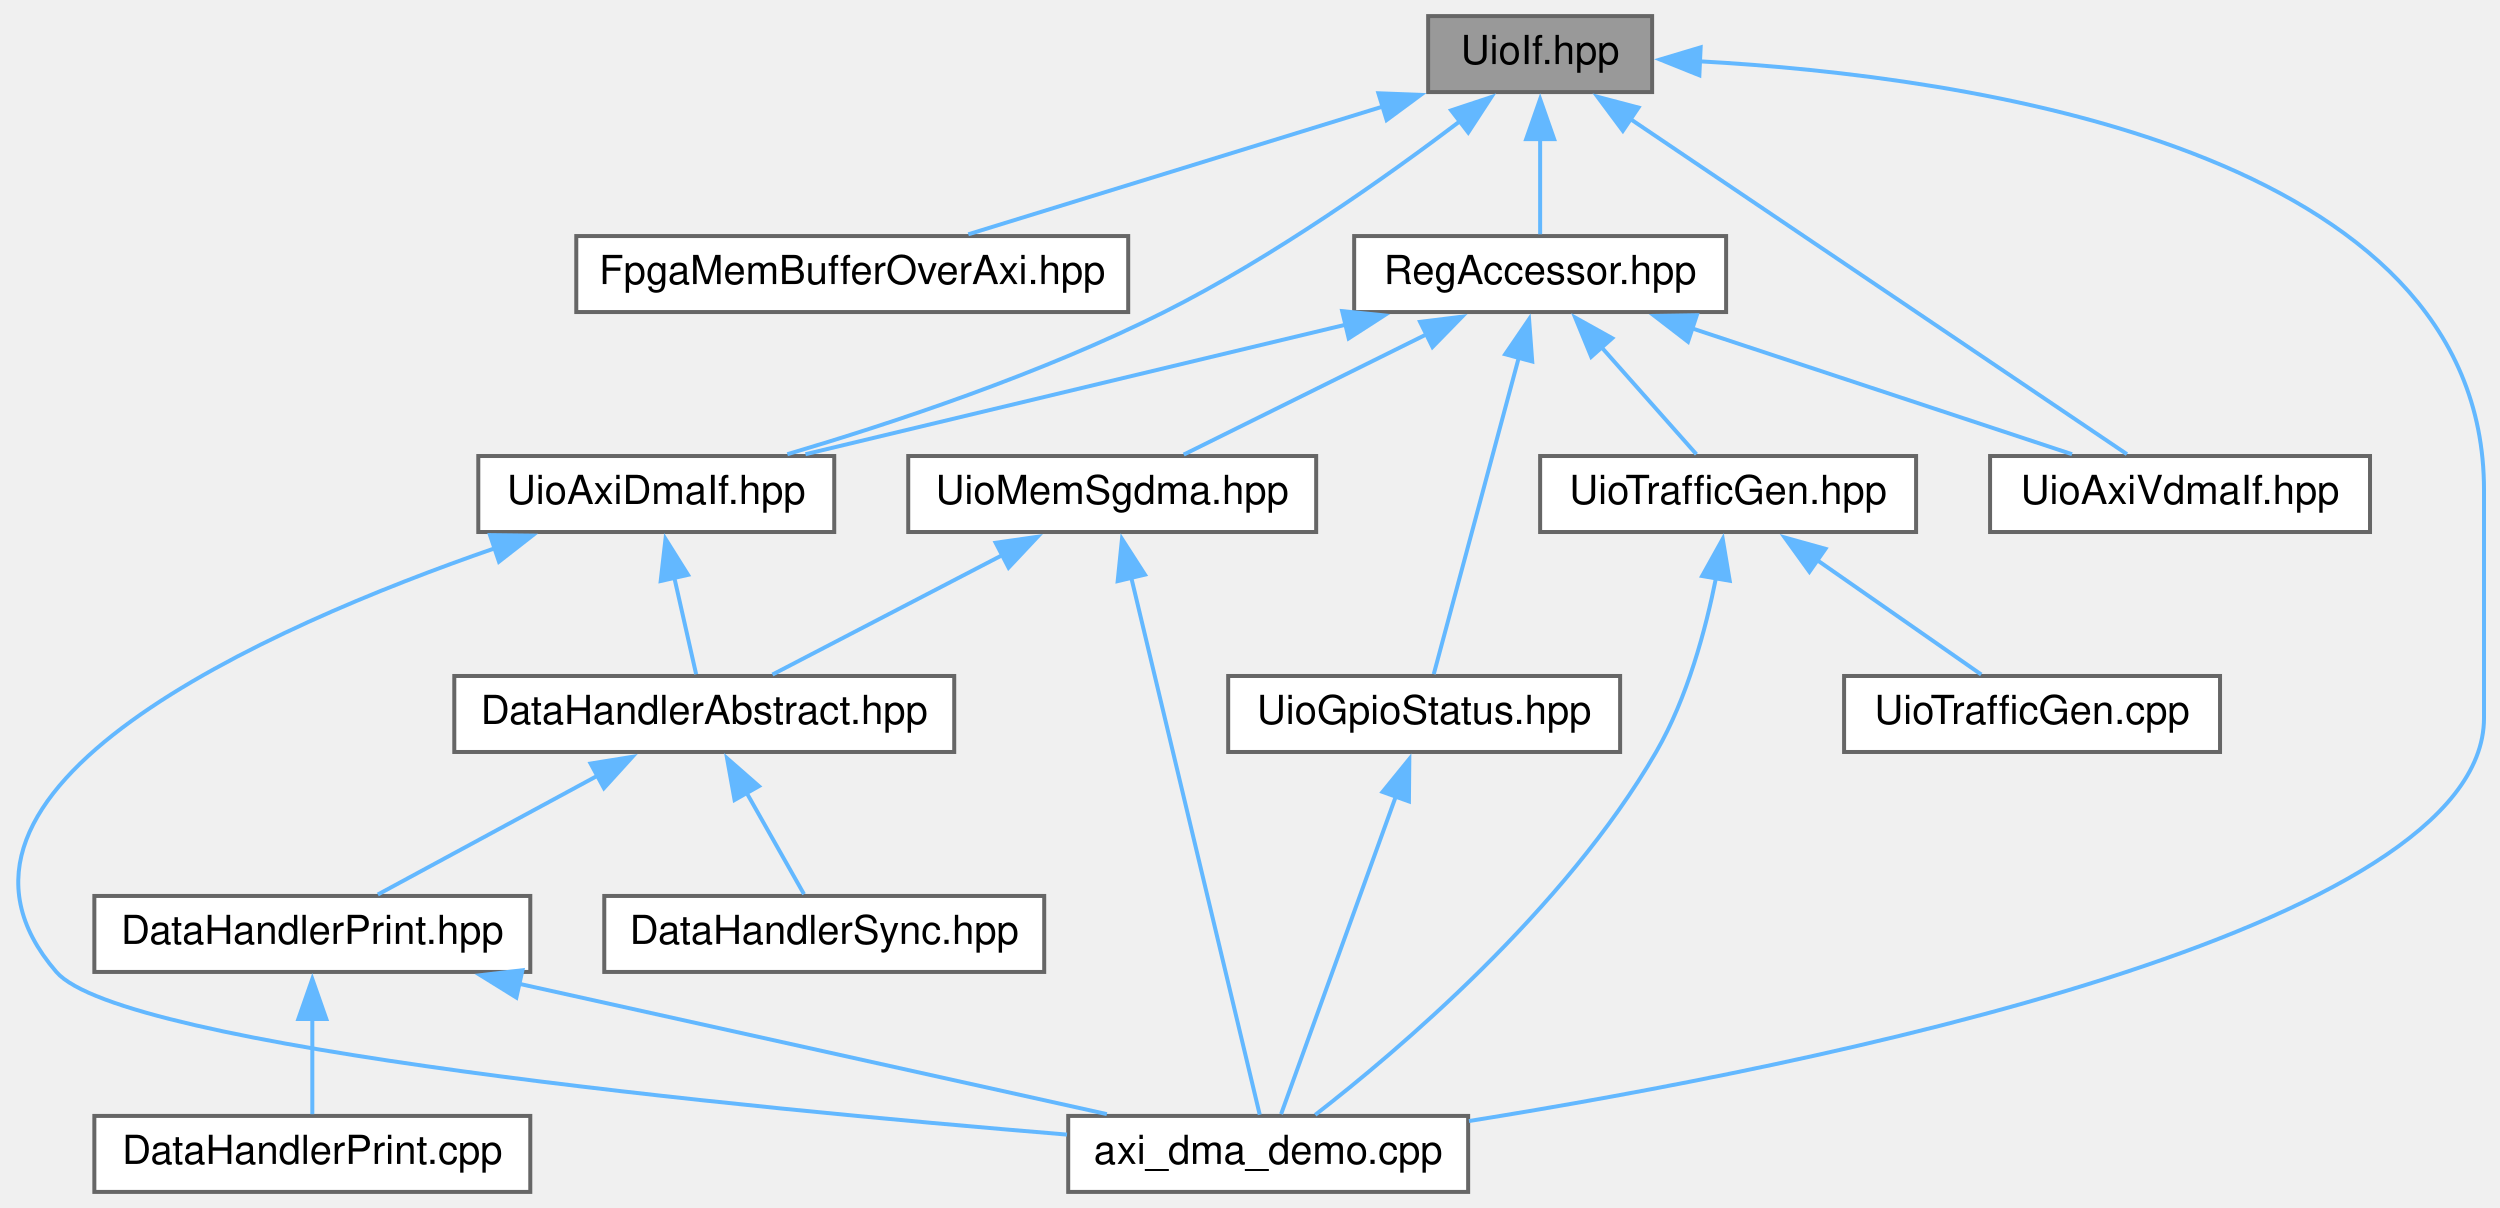
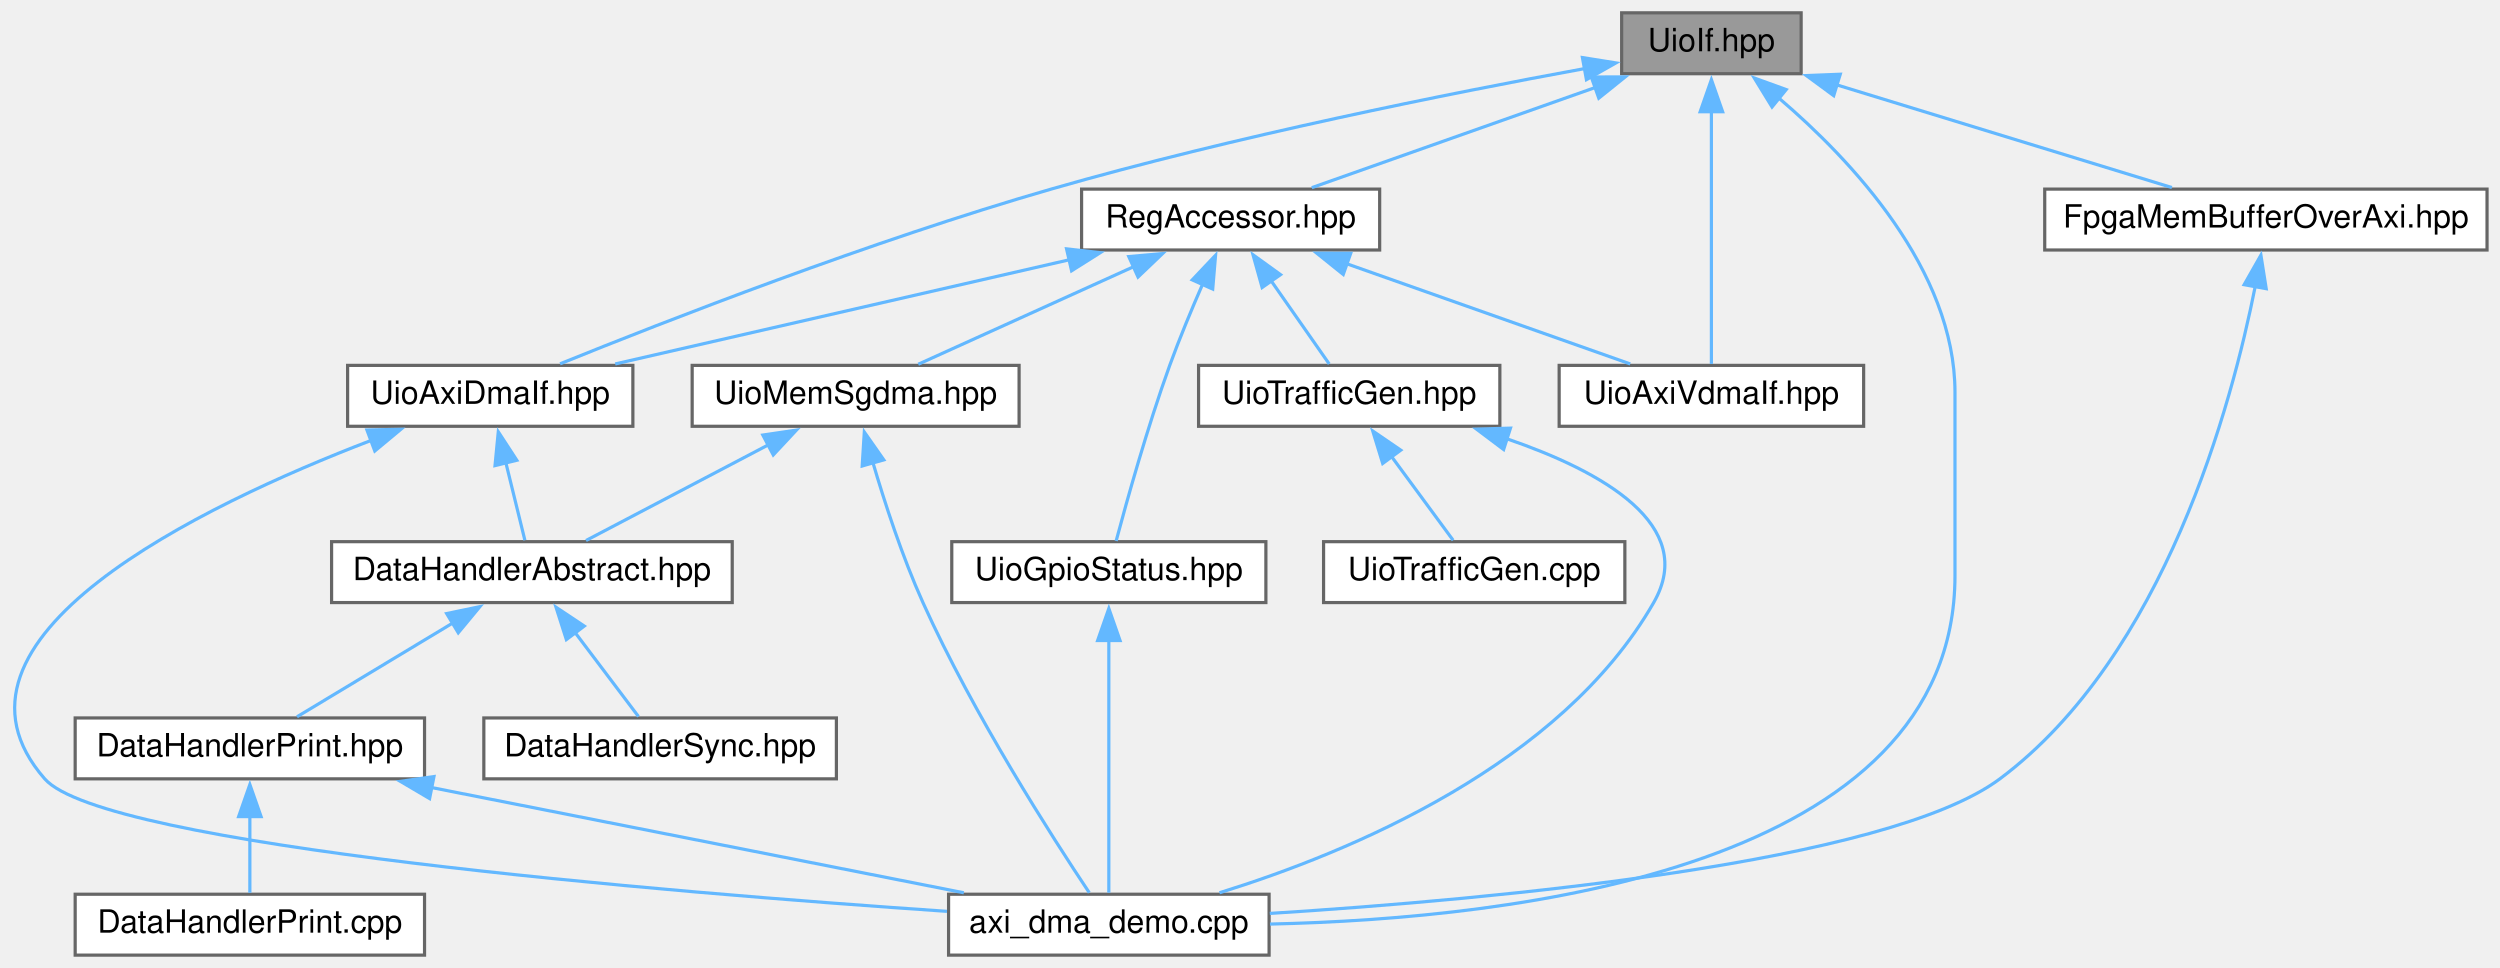
- <svg xmlns="http://www.w3.org/2000/svg" xmlns:xlink="http://www.w3.org/1999/xlink" width="625pt" height="302pt" viewBox="0.00 0.00 625.09 302.00">
+ <svg xmlns="http://www.w3.org/2000/svg" xmlns:xlink="http://www.w3.org/1999/xlink" width="780pt" height="302pt" viewBox="0.00 0.00 779.91 302.00">
  <g id="graph0" class="graph" transform="scale(1 1) rotate(0) translate(4 298)">
    <g id="node1" class="node">
      <g id="a_node1">
        <a xlink:title=" ">
-           <polygon fill="#999999" stroke="#666666" points="409.09,-294 353.09,-294 353.09,-275 409.09,-275 409.09,-294" />
-           <text text-anchor="middle" x="381.09" y="-282" font-family="Helvetica,sans-Serif" font-size="10.00">UioIf.hpp</text>
+           <polygon fill="#999999" stroke="#666666" points="557.91,-294 501.91,-294 501.91,-275 557.91,-275 557.91,-294" />
+           <text text-anchor="middle" x="529.91" y="-282" font-family="Helvetica,sans-Serif" font-size="10.00">UioIf.hpp</text>
        </a>
      </g>
    </g>
    <g id="node2" class="node">
      <g id="a_node2">
        <a xlink:href="_fpga_mem_buffer_over_axi_8hpp.html" target="_top" xlink:title=" ">
-           <polygon fill="white" stroke="#666666" points="278.09,-239 140.09,-239 140.09,-220 278.09,-220 278.09,-239" />
-           <text text-anchor="middle" x="209.09" y="-227" font-family="Helvetica,sans-Serif" font-size="10.00">FpgaMemBufferOverAxi.hpp</text>
+           <polygon fill="white" stroke="#666666" points="771.91,-239 633.91,-239 633.91,-220 771.91,-220 771.91,-239" />
+           <text text-anchor="middle" x="702.91" y="-227" font-family="Helvetica,sans-Serif" font-size="10.00">FpgaMemBufferOverAxi.hpp</text>
        </a>
      </g>
    </g>
    <g id="edge1" class="edge">
-       <path fill="none" stroke="#63b8ff" d="M342.06,-271.48C310.47,-261.74 266.67,-248.24 238.11,-239.44" />
-       <polygon fill="#63b8ff" stroke="#63b8ff" points="340.65,-274.7 351.24,-274.3 342.71,-268.01 340.65,-274.7" />
+       <path fill="none" stroke="#63b8ff" d="M568.76,-271.6C600.52,-261.87 644.74,-248.32 673.58,-239.48" />
+       <polygon fill="#63b8ff" stroke="#63b8ff" points="568.07,-268.15 559.54,-274.42 570.12,-274.84 568.07,-268.15" />
    </g>
    <g id="node3" class="node">
      <g id="a_node3">
-         <a xlink:href="_reg_accessor_8hpp.html" target="_top" xlink:title=" ">
-           <polygon fill="white" stroke="#666666" points="427.59,-239 334.59,-239 334.59,-220 427.59,-220 427.59,-239" />
-           <text text-anchor="middle" x="381.09" y="-227" font-family="Helvetica,sans-Serif" font-size="10.00">RegAccessor.hpp</text>
-         </a>
-       </g>
-     </g>
-     <g id="edge2" class="edge">
-       <path fill="none" stroke="#63b8ff" d="M381.09,-263.35C381.09,-255.1 381.09,-245.97 381.09,-239.44" />
-       <polygon fill="#63b8ff" stroke="#63b8ff" points="377.59,-263.23 381.09,-273.23 384.59,-263.23 377.59,-263.23" />
+         <a xlink:href="axi__dma__demo_8cpp.html" target="_top" xlink:title=" ">
+           <polygon fill="white" stroke="#666666" points="391.91,-19 291.91,-19 291.91,0 391.91,0 391.91,-19" />
+           <text text-anchor="middle" x="341.91" y="-7" font-family="Helvetica,sans-Serif" font-size="10.00">axi_dma_demo.cpp</text>
+         </a>
+       </g>
+     </g>
+     <g id="edge22" class="edge">
+       <path fill="none" stroke="#63b8ff" d="M551.03,-267.34C573.52,-248.13 605.91,-213.82 605.91,-175.5 605.91,-175.5 605.91,-175.5 605.91,-118.5 605.91,-27.14 468.79,-11.37 392.19,-9.69" />
+       <polygon fill="#63b8ff" stroke="#63b8ff" points="548.83,-264.62 543.29,-273.66 553.25,-270.05 548.83,-264.62" />
    </g>
    <g id="node4" class="node">
      <g id="a_node4">
+         <a xlink:href="_reg_accessor_8hpp.html" target="_top" xlink:title=" ">
+           <polygon fill="white" stroke="#666666" points="426.41,-239 333.41,-239 333.41,-220 426.41,-220 426.41,-239" />
+           <text text-anchor="middle" x="379.91" y="-227" font-family="Helvetica,sans-Serif" font-size="10.00">RegAccessor.hpp</text>
+         </a>
+       </g>
+     </g>
+     <g id="edge3" class="edge">
+       <path fill="none" stroke="#63b8ff" d="M493.76,-270.73C466.39,-261.06 429.5,-248.02 405.23,-239.45" />
+       <polygon fill="#63b8ff" stroke="#63b8ff" points="492.44,-273.97 503.04,-274.01 494.78,-267.37 492.44,-273.97" />
+     </g>
+     <g id="node5" class="node">
+       <g id="a_node5">
        <a xlink:href="_uio_axi_dma_if_8hpp.html" target="_top" xlink:title=" ">
-           <polygon fill="white" stroke="#666666" points="204.59,-184 115.59,-184 115.59,-165 204.59,-165 204.59,-184" />
-           <text text-anchor="middle" x="160.09" y="-172" font-family="Helvetica,sans-Serif" font-size="10.00">UioAxiDmaIf.hpp</text>
-         </a>
-       </g>
-     </g>
-     <g id="edge19" class="edge">
-       <path fill="none" stroke="#63b8ff" d="M361.22,-267.85C342.8,-253.9 314.24,-233.64 287.09,-220 256.4,-204.58 219.08,-192.2 192.86,-184.45" />
-       <polygon fill="#63b8ff" stroke="#63b8ff" points="358.84,-270.43 368.89,-273.76 363.11,-264.89 358.84,-270.43" />
-     </g>
-     <g id="node8" class="node">
-       <g id="a_node8">
-         <a xlink:href="axi__dma__demo_8cpp.html" target="_top" xlink:title=" ">
-           <polygon fill="white" stroke="#666666" points="363.09,-19 263.09,-19 263.09,0 363.09,0 363.09,-19" />
-           <text text-anchor="middle" x="313.09" y="-7" font-family="Helvetica,sans-Serif" font-size="10.00">axi_dma_demo.cpp</text>
-         </a>
-       </g>
-     </g>
-     <g id="edge21" class="edge">
-       <path fill="none" stroke="#63b8ff" d="M420.97,-282.69C488.26,-278.97 617.09,-260.73 617.09,-175.5 617.09,-175.5 617.09,-175.5 617.09,-118.5 617.09,-65.29 449.63,-31.57 363.29,-17.72" />
-       <polygon fill="#63b8ff" stroke="#63b8ff" points="420.9,-279.19 411.07,-283.14 421.22,-286.18 420.9,-279.19" />
+           <polygon fill="white" stroke="#666666" points="193.41,-184 104.41,-184 104.41,-165 193.41,-165 193.41,-184" />
+           <text text-anchor="middle" x="148.91" y="-172" font-family="Helvetica,sans-Serif" font-size="10.00">UioAxiDmaIf.hpp</text>
+         </a>
+       </g>
+     </g>
+     <g id="edge20" class="edge">
+       <path fill="none" stroke="#63b8ff" d="M490.3,-276.59C448.53,-268.93 380.99,-255.44 323.91,-239 267.7,-222.81 203.49,-197.77 170.7,-184.49" />
+       <polygon fill="#63b8ff" stroke="#63b8ff" points="489.67,-280.04 500.13,-278.37 490.92,-273.15 489.67,-280.04" />
    </g>
    <g id="node10" class="node">
      <g id="a_node10">
        <a xlink:href="_uio_axi_vdma_if_8hpp.html" target="_top" xlink:title=" ">
-           <polygon fill="white" stroke="#666666" points="588.59,-184 493.59,-184 493.59,-165 588.59,-165 588.59,-184" />
-           <text text-anchor="middle" x="541.09" y="-172" font-family="Helvetica,sans-Serif" font-size="10.00">UioAxiVdmaIf.hpp</text>
-         </a>
-       </g>
-     </g>
-     <g id="edge20" class="edge">
-       <path fill="none" stroke="#63b8ff" d="M403.69,-268.24C437.58,-245.37 500.47,-202.92 527.81,-184.46" />
-       <polygon fill="#63b8ff" stroke="#63b8ff" points="401.77,-265.32 395.44,-273.82 405.68,-271.12 401.77,-265.32" />
-     </g>
-     <g id="edge3" class="edge">
-       <path fill="none" stroke="#63b8ff" d="M332.59,-216.87C291.88,-207.11 234.58,-193.37 197.39,-184.45" />
-       <polygon fill="#63b8ff" stroke="#63b8ff" points="331.59,-220.23 342.13,-219.16 333.22,-213.42 331.59,-220.23" />
-     </g>
-     <g id="edge10" class="edge">
-       <path fill="none" stroke="#63b8ff" d="M418.88,-215.98C448.14,-206.29 487.96,-193.1 514.08,-184.45" />
-       <polygon fill="#63b8ff" stroke="#63b8ff" points="418.06,-212.57 409.67,-219.03 420.26,-219.21 418.06,-212.57" />
+           <polygon fill="white" stroke="#666666" points="577.41,-184 482.41,-184 482.41,-165 577.41,-165 577.41,-184" />
+           <text text-anchor="middle" x="529.91" y="-172" font-family="Helvetica,sans-Serif" font-size="10.00">UioAxiVdmaIf.hpp</text>
+         </a>
+       </g>
+     </g>
+     <g id="edge21" class="edge">
+       <path fill="none" stroke="#63b8ff" d="M529.91,-263.24C529.91,-239.63 529.91,-201.65 529.91,-184.46" />
+       <polygon fill="#63b8ff" stroke="#63b8ff" points="526.41,-263.15 529.91,-273.15 533.41,-263.15 526.41,-263.15" />
+     </g>
+     <g id="edge2" class="edge">
+       <path fill="none" stroke="#63b8ff" d="M699.61,-208.77C692.35,-172.04 671.36,-93.44 619.91,-55 584.77,-28.74 462.23,-17.43 392.13,-13.01" />
+       <polygon fill="#63b8ff" stroke="#63b8ff" points="696.13,-209.18 701.36,-218.39 703.01,-207.93 696.13,-209.18" />
+     </g>
+     <g id="edge4" class="edge">
+       <path fill="none" stroke="#63b8ff" d="M329.76,-216.99C287.18,-207.22 226.94,-193.4 187.9,-184.45" />
+       <polygon fill="#63b8ff" stroke="#63b8ff" points="328.72,-220.35 339.25,-219.17 330.29,-213.52 328.72,-220.35" />
+     </g>
+     <g id="edge11" class="edge">
+       <path fill="none" stroke="#63b8ff" d="M416.07,-215.73C443.43,-206.06 480.32,-193.02 504.59,-184.45" />
+       <polygon fill="#63b8ff" stroke="#63b8ff" points="415.05,-212.37 406.78,-219.01 417.38,-218.97 415.05,-212.37" />
    </g>
    <g id="node11" class="node">
      <g id="a_node11">
        <a xlink:href="_uio_gpio_status_8hpp.html" target="_top" xlink:title=" ">
-           <polygon fill="white" stroke="#666666" points="401.09,-129 303.09,-129 303.09,-110 401.09,-110 401.09,-129" />
-           <text text-anchor="middle" x="352.09" y="-117" font-family="Helvetica,sans-Serif" font-size="10.00">UioGpioStatus.hpp</text>
-         </a>
-       </g>
-     </g>
-     <g id="edge11" class="edge">
-       <path fill="none" stroke="#63b8ff" d="M375.74,-208.57C369.4,-184.98 359.13,-146.73 354.49,-129.46" />
-       <polygon fill="#63b8ff" stroke="#63b8ff" points="372.35,-209.45 378.32,-218.2 379.11,-207.63 372.35,-209.45" />
+           <polygon fill="white" stroke="#666666" points="390.91,-129 292.91,-129 292.91,-110 390.91,-110 390.91,-129" />
+           <text text-anchor="middle" x="341.91" y="-117" font-family="Helvetica,sans-Serif" font-size="10.00">UioGpioStatus.hpp</text>
+         </a>
+       </g>
+     </g>
+     <g id="edge12" class="edge">
+       <path fill="none" stroke="#63b8ff" d="M371.13,-209.25C367.74,-201.48 363.95,-192.39 360.91,-184 353.94,-164.74 347.48,-141.56 344.19,-129.23" />
+       <polygon fill="#63b8ff" stroke="#63b8ff" points="367.93,-210.67 375.21,-218.37 374.32,-207.81 367.93,-210.67" />
    </g>
    <g id="node12" class="node">
      <g id="a_node12">
        <a xlink:href="_uio_mem_sgdma_8hpp.html" target="_top" xlink:title=" ">
-           <polygon fill="white" stroke="#666666" points="325.09,-184 223.09,-184 223.09,-165 325.09,-165 325.09,-184" />
-           <text text-anchor="middle" x="274.09" y="-172" font-family="Helvetica,sans-Serif" font-size="10.00">UioMemSgdma.hpp</text>
-         </a>
-       </g>
-     </g>
-     <g id="edge13" class="edge">
-       <path fill="none" stroke="#63b8ff" d="M352.62,-214.4C333.36,-204.86 308.51,-192.55 291.97,-184.36" />
-       <polygon fill="#63b8ff" stroke="#63b8ff" points="351.07,-217.54 361.58,-218.84 354.17,-211.26 351.07,-217.54" />
+           <polygon fill="white" stroke="#666666" points="313.91,-184 211.91,-184 211.91,-165 313.91,-165 313.91,-184" />
+           <text text-anchor="middle" x="262.91" y="-172" font-family="Helvetica,sans-Serif" font-size="10.00">UioMemSgdma.hpp</text>
+         </a>
+       </g>
+     </g>
+     <g id="edge14" class="edge">
+       <path fill="none" stroke="#63b8ff" d="M349.66,-214.8C328.48,-205.2 300.8,-192.66 282.46,-184.36" />
+       <polygon fill="#63b8ff" stroke="#63b8ff" points="348.13,-217.95 358.68,-218.88 351.02,-211.57 348.13,-217.95" />
    </g>
    <g id="node13" class="node">
      <g id="a_node13">
        <a xlink:href="_uio_traffic_gen_8hpp.html" target="_top" xlink:title=" ">
-           <polygon fill="white" stroke="#666666" points="475.09,-184 381.09,-184 381.09,-165 475.09,-165 475.09,-184" />
-           <text text-anchor="middle" x="428.09" y="-172" font-family="Helvetica,sans-Serif" font-size="10.00">UioTrafficGen.hpp</text>
-         </a>
-       </g>
-     </g>
-     <g id="edge16" class="edge">
-       <path fill="none" stroke="#63b8ff" d="M396.42,-211.22C404.34,-202.28 413.68,-191.74 420.16,-184.44" />
-       <polygon fill="#63b8ff" stroke="#63b8ff" points="393.87,-208.81 389.85,-218.62 399.11,-213.46 393.87,-208.81" />
-     </g>
-     <g id="node5" class="node">
-       <g id="a_node5">
-         <a xlink:href="_data_handler_abstract_8hpp.html" target="_top" xlink:title=" ">
-           <polygon fill="white" stroke="#666666" points="234.59,-129 109.59,-129 109.59,-110 234.59,-110 234.59,-129" />
-           <text text-anchor="middle" x="172.09" y="-117" font-family="Helvetica,sans-Serif" font-size="10.00">DataHandlerAbstract.hpp</text>
-         </a>
-       </g>
-     </g>
-     <g id="edge4" class="edge">
-       <path fill="none" stroke="#63b8ff" d="M164.59,-153.64C166.47,-145.31 168.57,-136.05 170.06,-129.44" />
-       <polygon fill="#63b8ff" stroke="#63b8ff" points="161.2,-152.75 162.4,-163.27 168.03,-154.29 161.2,-152.75" />
-     </g>
-     <g id="edge9" class="edge">
-       <path fill="none" stroke="#63b8ff" d="M119.72,-160.94C62.95,-141.26 -29.37,-100.68 10.09,-55 26.36,-36.17 180.94,-21.08 262.79,-14.33" />
-       <polygon fill="#63b8ff" stroke="#63b8ff" points="118.52,-164.23 129.11,-164.1 120.76,-157.59 118.52,-164.23" />
+           <polygon fill="white" stroke="#666666" points="463.91,-184 369.91,-184 369.91,-165 463.91,-165 463.91,-184" />
+           <text text-anchor="middle" x="416.91" y="-172" font-family="Helvetica,sans-Serif" font-size="10.00">UioTrafficGen.hpp</text>
+         </a>
+       </g>
+     </g>
+     <g id="edge17" class="edge">
+       <path fill="none" stroke="#63b8ff" d="M392.57,-210.36C398.68,-201.62 405.73,-191.51 410.67,-184.44" />
+       <polygon fill="#63b8ff" stroke="#63b8ff" points="389.74,-208.3 386.89,-218.51 395.48,-212.31 389.74,-208.3" />
+     </g>
+     <g id="edge10" class="edge">
+       <path fill="none" stroke="#63b8ff" d="M111.71,-160.58C58.69,-140.24 -28.2,-98.56 9.91,-55 28.15,-34.16 203.09,-19.69 291.41,-13.66" />
+       <polygon fill="#63b8ff" stroke="#63b8ff" points="110.44,-163.84 121.03,-164.06 112.89,-157.29 110.44,-163.84" />
    </g>
    <g id="node6" class="node">
      <g id="a_node6">
+         <a xlink:href="_data_handler_abstract_8hpp.html" target="_top" xlink:title=" ">
+           <polygon fill="white" stroke="#666666" points="224.41,-129 99.41,-129 99.41,-110 224.41,-110 224.41,-129" />
+           <text text-anchor="middle" x="161.91" y="-117" font-family="Helvetica,sans-Serif" font-size="10.00">DataHandlerAbstract.hpp</text>
+         </a>
+       </g>
+     </g>
+     <g id="edge5" class="edge">
+       <path fill="none" stroke="#63b8ff" d="M153.78,-153.64C155.82,-145.31 158.1,-136.05 159.72,-129.44" />
+       <polygon fill="#63b8ff" stroke="#63b8ff" points="150.4,-152.73 151.42,-163.28 157.2,-154.4 150.4,-152.73" />
+     </g>
+     <g id="node7" class="node">
+       <g id="a_node7">
        <a xlink:href="_data_handler_print_8hpp.html" target="_top" xlink:title=" ">
-           <polygon fill="white" stroke="#666666" points="128.59,-74 19.59,-74 19.59,-55 128.59,-55 128.59,-74" />
-           <text text-anchor="middle" x="74.09" y="-62" font-family="Helvetica,sans-Serif" font-size="10.00">DataHandlerPrint.hpp</text>
-         </a>
-       </g>
-     </g>
-     <g id="edge5" class="edge">
-       <path fill="none" stroke="#63b8ff" d="M145.77,-104.27C128.16,-94.74 105.54,-82.51 90.47,-74.36" />
-       <polygon fill="#63b8ff" stroke="#63b8ff" points="143.67,-107.11 154.13,-108.79 147,-100.95 143.67,-107.11" />
+           <polygon fill="white" stroke="#666666" points="128.41,-74 19.41,-74 19.41,-55 128.41,-55 128.41,-74" />
+           <text text-anchor="middle" x="73.91" y="-62" font-family="Helvetica,sans-Serif" font-size="10.00">DataHandlerPrint.hpp</text>
+         </a>
+       </g>
+     </g>
+     <g id="edge6" class="edge">
+       <path fill="none" stroke="#63b8ff" d="M137.39,-103.73C121.71,-94.29 101.9,-82.36 88.62,-74.36" />
+       <polygon fill="#63b8ff" stroke="#63b8ff" points="135.31,-106.57 145.69,-108.73 138.93,-100.57 135.31,-106.57" />
    </g>
    <g id="node9" class="node">
      <g id="a_node9">
        <a xlink:href="_data_handler_sync_8hpp.html" target="_top" xlink:title=" ">
-           <polygon fill="white" stroke="#666666" points="257.09,-74 147.09,-74 147.09,-55 257.09,-55 257.09,-74" />
-           <text text-anchor="middle" x="202.09" y="-62" font-family="Helvetica,sans-Serif" font-size="10.00">DataHandlerSync.hpp</text>
-         </a>
-       </g>
+           <polygon fill="white" stroke="#666666" points="256.91,-74 146.91,-74 146.91,-55 256.91,-55 256.91,-74" />
+           <text text-anchor="middle" x="201.91" y="-62" font-family="Helvetica,sans-Serif" font-size="10.00">DataHandlerSync.hpp</text>
+         </a>
+       </g>
+     </g>
+     <g id="edge9" class="edge">
+       <path fill="none" stroke="#63b8ff" d="M175.38,-100.65C182.03,-91.84 189.77,-81.59 195.16,-74.44" />
+       <polygon fill="#63b8ff" stroke="#63b8ff" points="172.66,-98.45 169.43,-108.54 178.25,-102.67 172.66,-98.45" />
    </g>
    <g id="edge8" class="edge">
-       <path fill="none" stroke="#63b8ff" d="M182.68,-99.79C187.55,-91.18 193.11,-81.36 197.03,-74.44" />
-       <polygon fill="#63b8ff" stroke="#63b8ff" points="179.67,-98 177.79,-108.43 185.76,-101.45 179.67,-98" />
-     </g>
-     <g id="node7" class="node">
-       <g id="a_node7">
+       <path fill="none" stroke="#63b8ff" d="M130.52,-52.3C180,-42.52 250.9,-28.5 296.67,-19.45" />
+       <polygon fill="#63b8ff" stroke="#63b8ff" points="129.99,-48.84 120.86,-54.22 131.35,-55.71 129.99,-48.84" />
+     </g>
+     <g id="node8" class="node">
+       <g id="a_node8">
        <a xlink:href="_data_handler_print_8cpp.html" target="_top" xlink:title=" ">
-           <polygon fill="white" stroke="#666666" points="128.59,-19 19.59,-19 19.59,0 128.59,0 128.59,-19" />
-           <text text-anchor="middle" x="74.09" y="-7" font-family="Helvetica,sans-Serif" font-size="10.00">DataHandlerPrint.cpp</text>
-         </a>
-       </g>
-     </g>
-     <g id="edge6" class="edge">
-       <path fill="none" stroke="#63b8ff" d="M74.09,-43.35C74.09,-35.1 74.09,-25.97 74.09,-19.44" />
-       <polygon fill="#63b8ff" stroke="#63b8ff" points="70.59,-43.23 74.09,-53.23 77.59,-43.23 70.59,-43.23" />
+           <polygon fill="white" stroke="#666666" points="128.41,-19 19.41,-19 19.41,0 128.41,0 128.41,-19" />
+           <text text-anchor="middle" x="73.91" y="-7" font-family="Helvetica,sans-Serif" font-size="10.00">DataHandlerPrint.cpp</text>
+         </a>
+       </g>
    </g>
    <g id="edge7" class="edge">
-       <path fill="none" stroke="#63b8ff" d="M125.69,-52.06C169.76,-42.28 232.27,-28.42 272.75,-19.45" />
-       <polygon fill="#63b8ff" stroke="#63b8ff" points="125.11,-48.6 116.11,-54.18 126.63,-55.43 125.11,-48.6" />
-     </g>
-     <g id="edge12" class="edge">
-       <path fill="none" stroke="#63b8ff" d="M345.01,-98.9C336.5,-75.33 322.59,-36.81 316.32,-19.46" />
-       <polygon fill="#63b8ff" stroke="#63b8ff" points="341.69,-100.02 348.38,-108.24 348.28,-97.64 341.69,-100.02" />
-     </g>
-     <g id="edge14" class="edge">
-       <path fill="none" stroke="#63b8ff" d="M246.7,-159.27C228.37,-149.74 204.82,-137.51 189.14,-129.36" />
-       <polygon fill="#63b8ff" stroke="#63b8ff" points="244.95,-162.31 255.44,-163.81 248.18,-156.09 244.95,-162.31" />
+       <path fill="none" stroke="#63b8ff" d="M73.91,-43.35C73.91,-35.1 73.91,-25.97 73.91,-19.44" />
+       <polygon fill="#63b8ff" stroke="#63b8ff" points="70.41,-43.23 73.91,-53.23 77.41,-43.23 70.41,-43.23" />
+     </g>
+     <g id="edge13" class="edge">
+       <path fill="none" stroke="#63b8ff" d="M341.91,-98.24C341.91,-74.63 341.91,-36.65 341.91,-19.46" />
+       <polygon fill="#63b8ff" stroke="#63b8ff" points="338.41,-98.15 341.91,-108.15 345.41,-98.15 338.41,-98.15" />
+     </g>
+     <g id="edge16" class="edge">
+       <path fill="none" stroke="#63b8ff" d="M268.24,-153.9C271.99,-141.14 277.47,-124.28 283.91,-110 299.69,-75 324.43,-36.53 335.81,-19.48" />
+       <polygon fill="#63b8ff" stroke="#63b8ff" points="264.96,-152.62 265.62,-163.2 271.7,-154.52 264.96,-152.62" />
    </g>
    <g id="edge15" class="edge">
-       <path fill="none" stroke="#63b8ff" d="M278.78,-153.91C287.28,-118.38 304.91,-44.68 310.98,-19.31" />
-       <polygon fill="#63b8ff" stroke="#63b8ff" points="275.46,-152.72 276.54,-163.26 282.27,-154.35 275.46,-152.72" />
-     </g>
-     <g id="edge18" class="edge">
-       <path fill="none" stroke="#63b8ff" d="M425.1,-153.73C422.51,-140.67 417.91,-123.53 410.09,-110 387.26,-70.53 345.27,-35.11 324.85,-19.27" />
-       <polygon fill="#63b8ff" stroke="#63b8ff" points="421.59,-154 426.74,-163.26 428.49,-152.81 421.59,-154" />
+       <path fill="none" stroke="#63b8ff" d="M235.79,-159.27C217.64,-149.74 194.33,-137.51 178.79,-129.36" />
+       <polygon fill="#63b8ff" stroke="#63b8ff" points="233.96,-162.26 244.44,-163.81 237.21,-156.06 233.96,-162.26" />
+     </g>
+     <g id="edge19" class="edge">
+       <path fill="none" stroke="#63b8ff" d="M466.09,-161.1C495.9,-150.89 525.75,-134.14 511.91,-110 482.91,-59.42 417.13,-32.08 376.43,-19.46" />
+       <polygon fill="#63b8ff" stroke="#63b8ff" points="465.09,-157.75 456.63,-164.11 467.22,-164.42 465.09,-157.75" />
    </g>
    <g id="node14" class="node">
      <g id="a_node14">
        <a xlink:href="_uio_traffic_gen_8cpp.html" target="_top" xlink:title=" ">
-           <polygon fill="white" stroke="#666666" points="551.09,-129 457.09,-129 457.09,-110 551.09,-110 551.09,-129" />
-           <text text-anchor="middle" x="504.09" y="-117" font-family="Helvetica,sans-Serif" font-size="10.00">UioTrafficGen.cpp</text>
-         </a>
-       </g>
-     </g>
-     <g id="edge17" class="edge">
-       <path fill="none" stroke="#63b8ff" d="M450.04,-158.19C463.46,-148.84 480.13,-137.21 491.39,-129.36" />
-       <polygon fill="#63b8ff" stroke="#63b8ff" points="448.42,-155.05 442.22,-163.64 452.43,-160.79 448.42,-155.05" />
+           <polygon fill="white" stroke="#666666" points="502.91,-129 408.91,-129 408.91,-110 502.91,-110 502.91,-129" />
+           <text text-anchor="middle" x="455.91" y="-117" font-family="Helvetica,sans-Serif" font-size="10.00">UioTrafficGen.cpp</text>
+         </a>
+       </g>
+     </g>
+     <g id="edge18" class="edge">
+       <path fill="none" stroke="#63b8ff" d="M430.05,-155.65C436.53,-146.84 444.07,-136.59 449.33,-129.44" />
+       <polygon fill="#63b8ff" stroke="#63b8ff" points="427.36,-153.4 424.25,-163.53 432.99,-157.55 427.36,-153.4" />
    </g>
  </g>
</svg>
